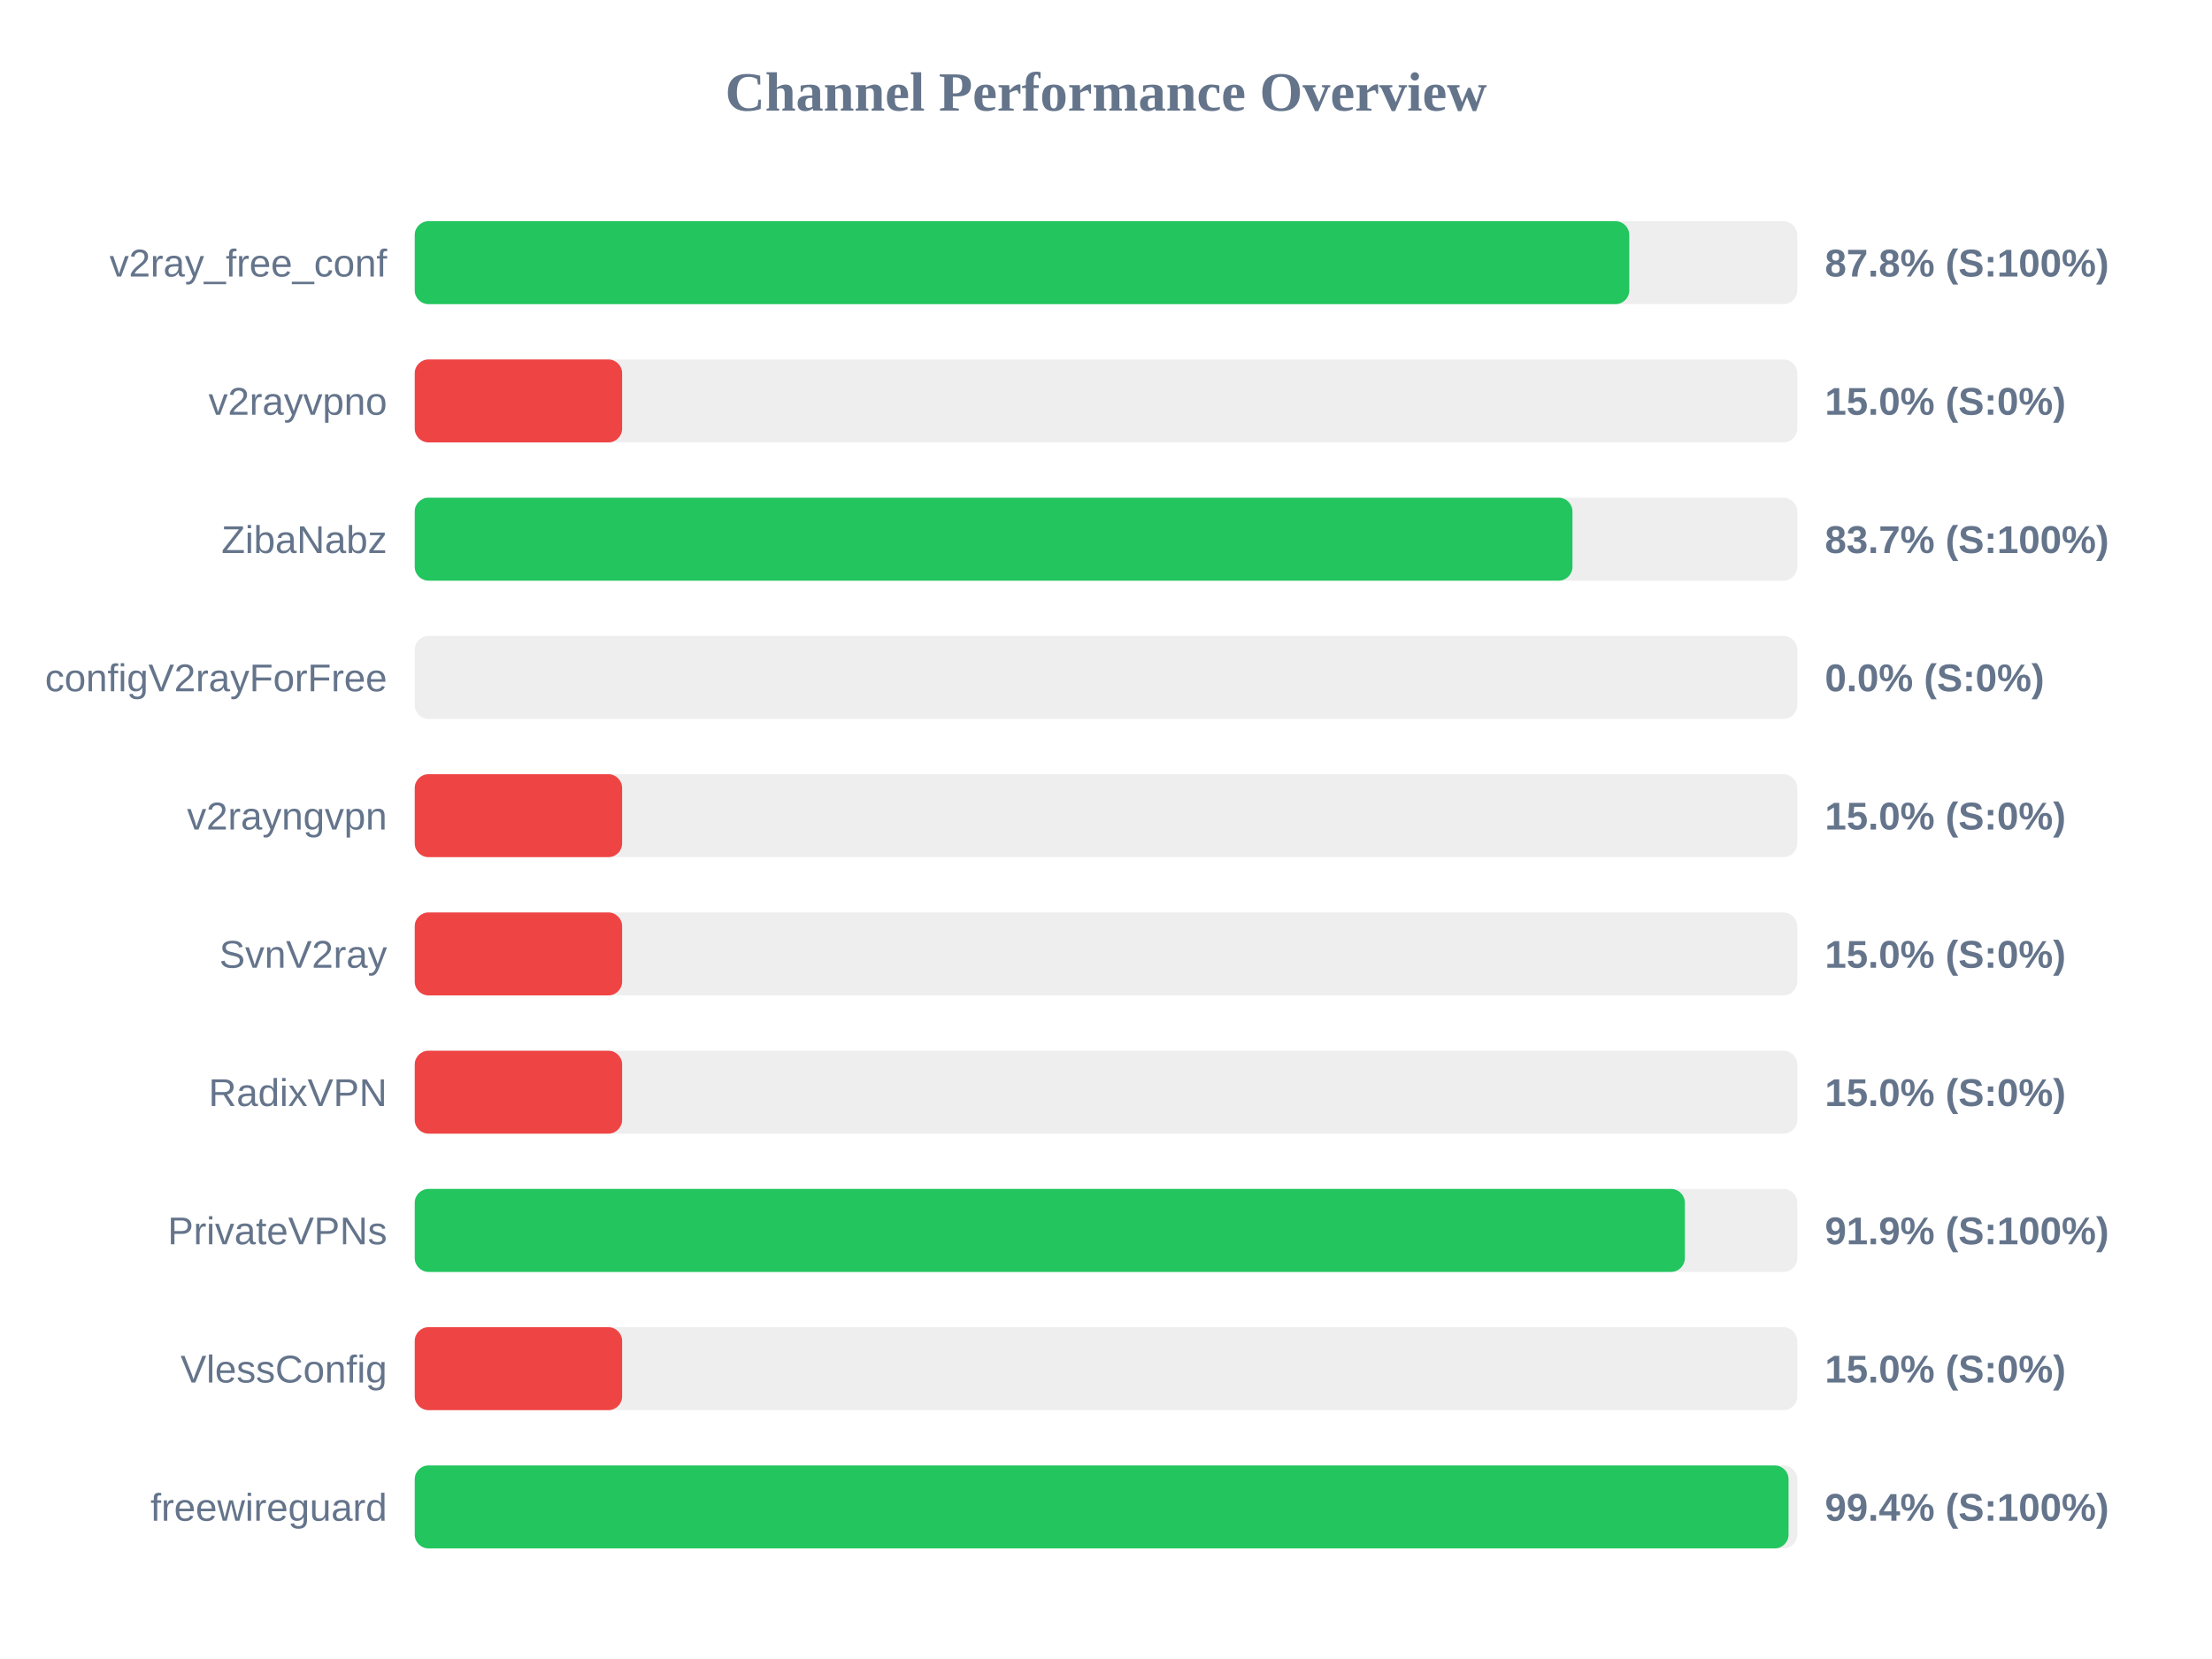
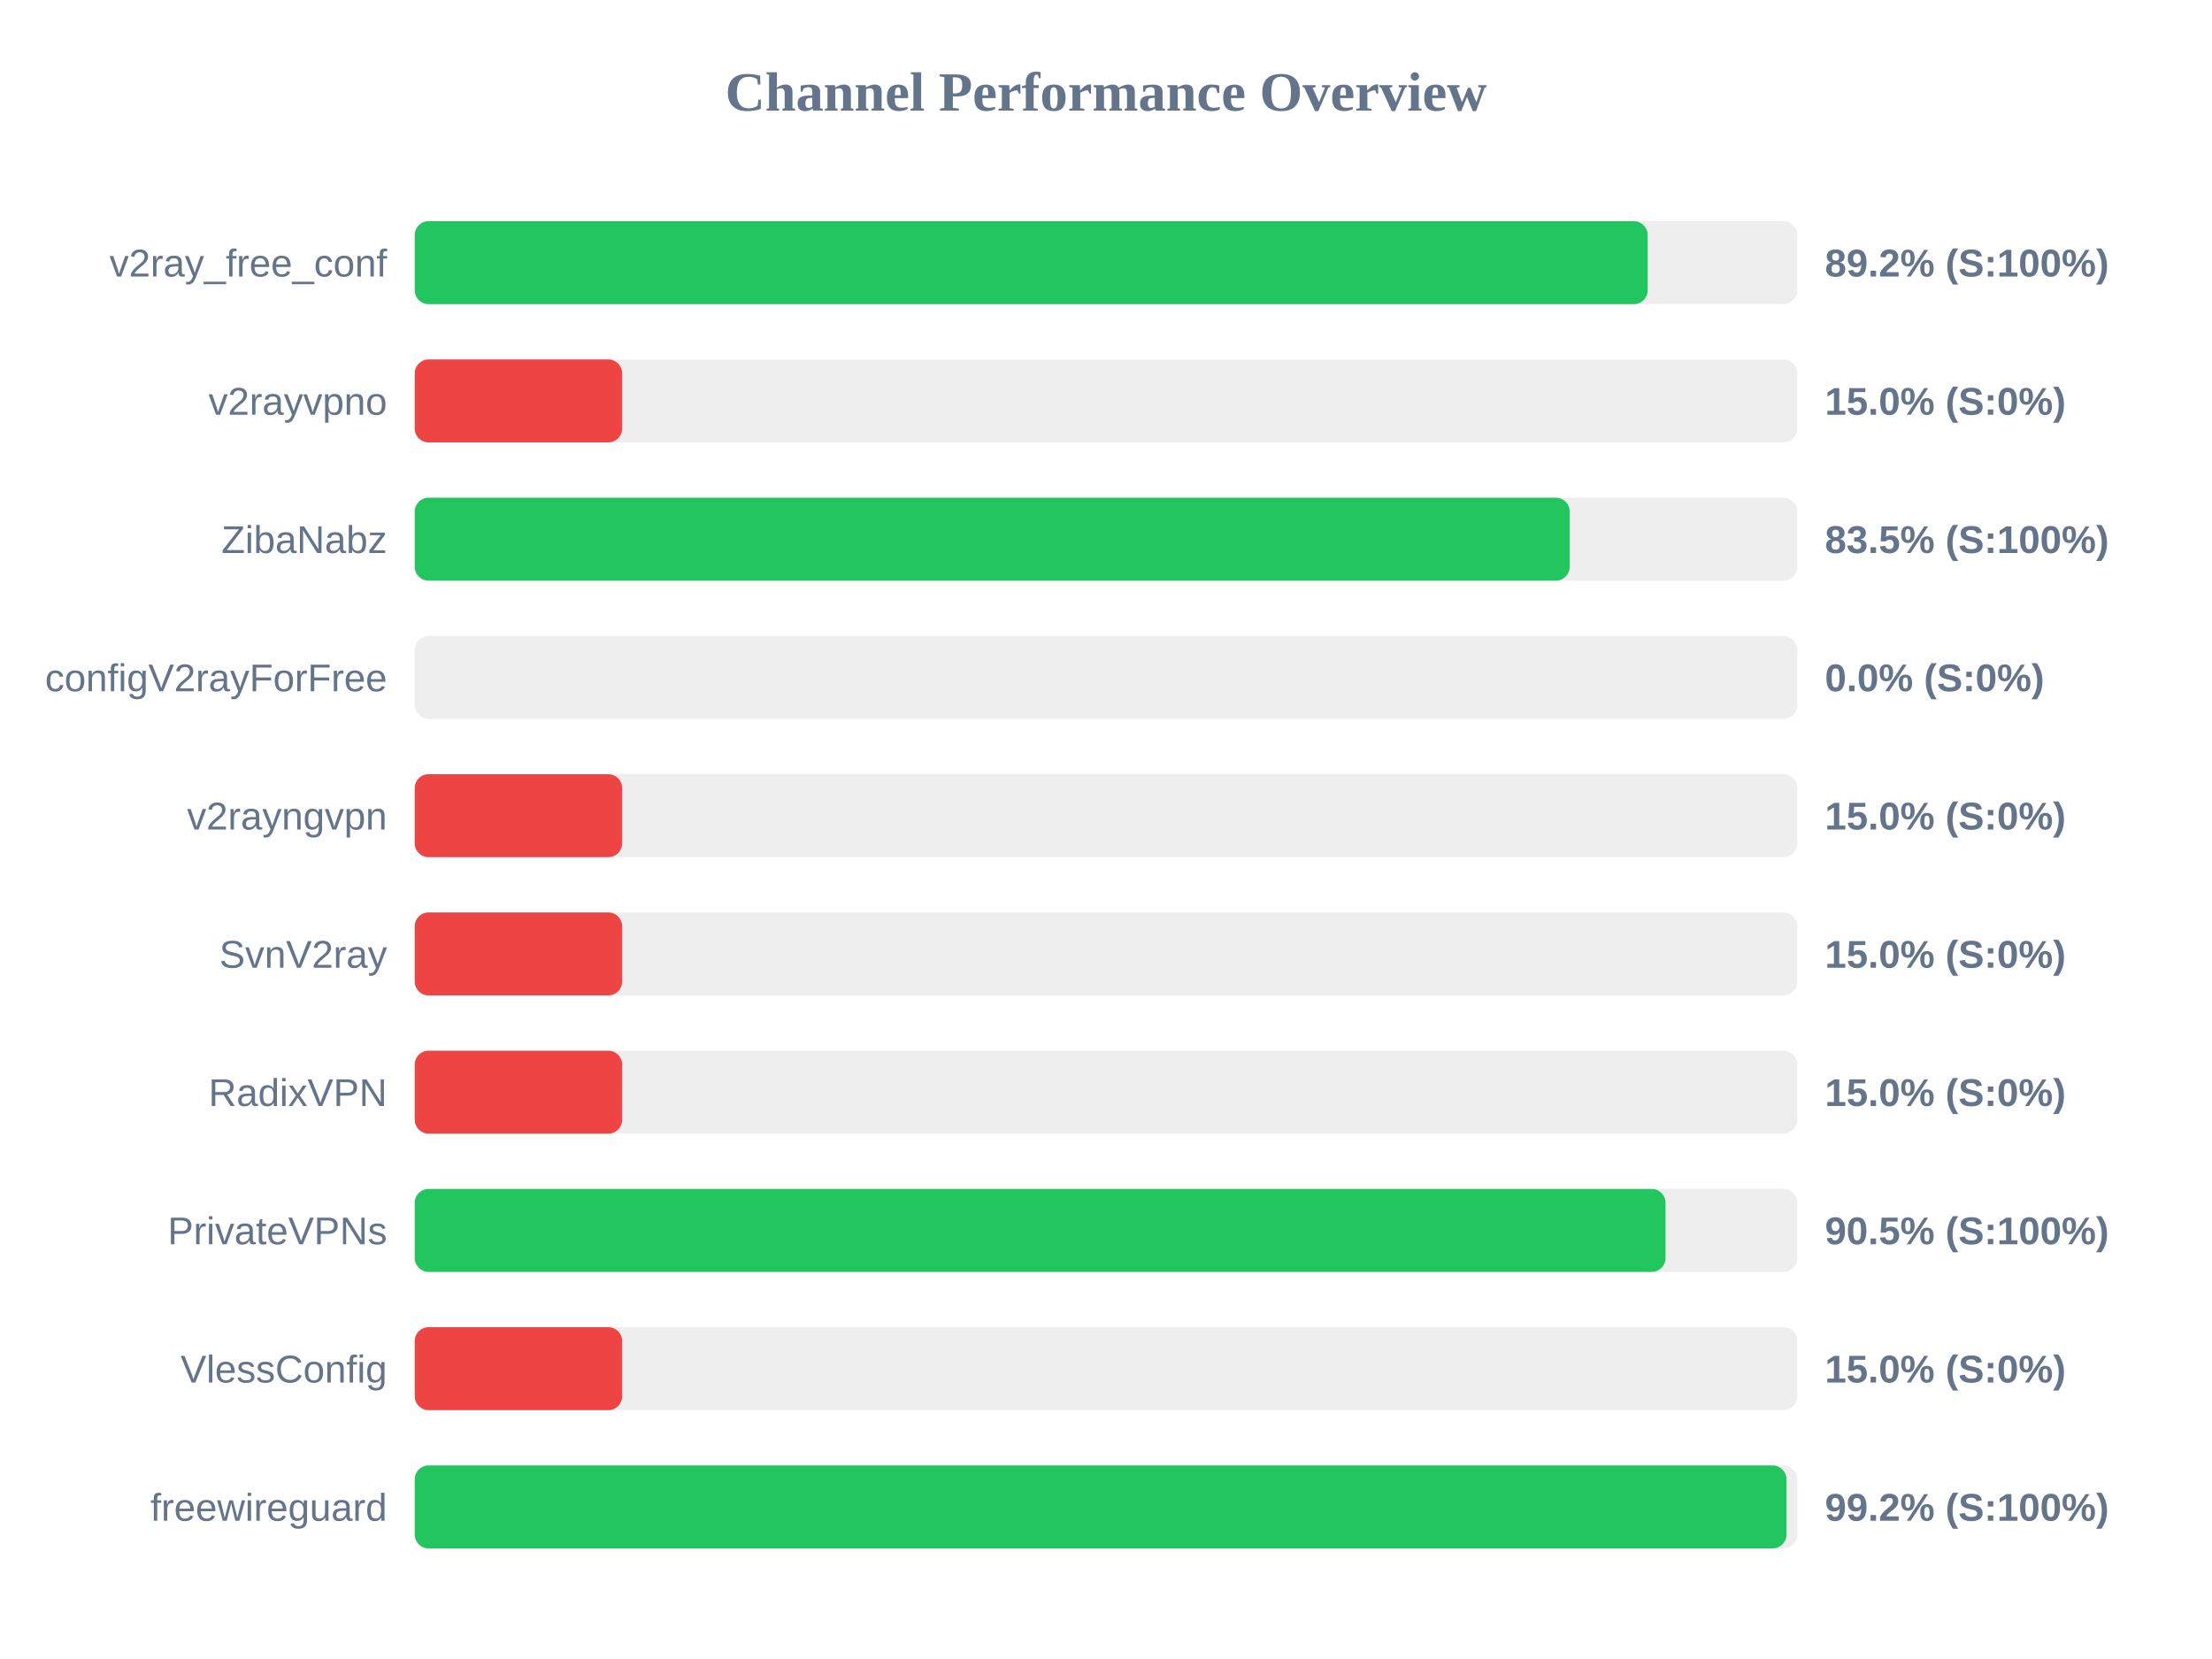
<svg xmlns="http://www.w3.org/2000/svg" width="800" height="600" version="1.1">
  <style>
        .row { font: 14px Arial; fill: #64748b; }
        .score { font: bold 14px Arial; fill: #64748b; }
    </style>
  <text x="400" y="40" text-anchor="middle" font-size="20px" font-weight="bold" fill="#64748b">Channel Performance Overview</text>
  <rect x="150" y="80" width="500" height="30" fill="#eee" rx="5" />
-   <rect x="150" y="80" width="439.25" height="30" fill="#22c55e" rx="5" />
+   <rect x="150" y="80" width="445.9" height="30" fill="#22c55e" rx="5" />
  <text x="140" y="100" text-anchor="end" class="row">v2ray_free_conf</text>
-   <text x="660" y="100" text-anchor="start" class="score">87.8% (S:100%)</text>
+   <text x="660" y="100" text-anchor="start" class="score">89.2% (S:100%)</text>
  <rect x="150" y="130" width="500" height="30" fill="#eee" rx="5" />
  <rect x="150" y="130" width="75.0" height="30" fill="#ef4444" rx="5" />
  <text x="140" y="150" text-anchor="end" class="row">v2rayvpno</text>
  <text x="660" y="150" text-anchor="start" class="score">15.0% (S:0%)</text>
  <rect x="150" y="180" width="500" height="30" fill="#eee" rx="5" />
-   <rect x="150" y="180" width="418.7" height="30" fill="#22c55e" rx="5" />
+   <rect x="150" y="180" width="417.7" height="30" fill="#22c55e" rx="5" />
  <text x="140" y="200" text-anchor="end" class="row">ZibaNabz</text>
-   <text x="660" y="200" text-anchor="start" class="score">83.7% (S:100%)</text>
+   <text x="660" y="200" text-anchor="start" class="score">83.5% (S:100%)</text>
  <rect x="150" y="230" width="500" height="30" fill="#eee" rx="5" />
  <rect x="150" y="230" width="0.0" height="30" fill="#ef4444" rx="5" />
  <text x="140" y="250" text-anchor="end" class="row">configV2rayForFree</text>
  <text x="660" y="250" text-anchor="start" class="score">0.0% (S:0%)</text>
  <rect x="150" y="280" width="500" height="30" fill="#eee" rx="5" />
  <rect x="150" y="280" width="75.0" height="30" fill="#ef4444" rx="5" />
  <text x="140" y="300" text-anchor="end" class="row">v2rayngvpn</text>
  <text x="660" y="300" text-anchor="start" class="score">15.0% (S:0%)</text>
  <rect x="150" y="330" width="500" height="30" fill="#eee" rx="5" />
  <rect x="150" y="330" width="75.0" height="30" fill="#ef4444" rx="5" />
  <text x="140" y="350" text-anchor="end" class="row">SvnV2ray</text>
  <text x="660" y="350" text-anchor="start" class="score">15.0% (S:0%)</text>
  <rect x="150" y="380" width="500" height="30" fill="#eee" rx="5" />
  <rect x="150" y="380" width="75.0" height="30" fill="#ef4444" rx="5" />
  <text x="140" y="400" text-anchor="end" class="row">RadixVPN</text>
  <text x="660" y="400" text-anchor="start" class="score">15.0% (S:0%)</text>
  <rect x="150" y="430" width="500" height="30" fill="#eee" rx="5" />
-   <rect x="150" y="430" width="459.35" height="30" fill="#22c55e" rx="5" />
+   <rect x="150" y="430" width="452.35" height="30" fill="#22c55e" rx="5" />
  <text x="140" y="450" text-anchor="end" class="row">PrivateVPNs</text>
-   <text x="660" y="450" text-anchor="start" class="score">91.9% (S:100%)</text>
+   <text x="660" y="450" text-anchor="start" class="score">90.5% (S:100%)</text>
  <rect x="150" y="480" width="500" height="30" fill="#eee" rx="5" />
  <rect x="150" y="480" width="75.0" height="30" fill="#ef4444" rx="5" />
  <text x="140" y="500" text-anchor="end" class="row">VlessConfig</text>
  <text x="660" y="500" text-anchor="start" class="score">15.0% (S:0%)</text>
  <rect x="150" y="530" width="500" height="30" fill="#eee" rx="5" />
-   <rect x="150" y="530" width="496.85" height="30" fill="#22c55e" rx="5" />
+   <rect x="150" y="530" width="496.1" height="30" fill="#22c55e" rx="5" />
  <text x="140" y="550" text-anchor="end" class="row">freewireguard</text>
-   <text x="660" y="550" text-anchor="start" class="score">99.4% (S:100%)</text>
+   <text x="660" y="550" text-anchor="start" class="score">99.2% (S:100%)</text>
</svg>
